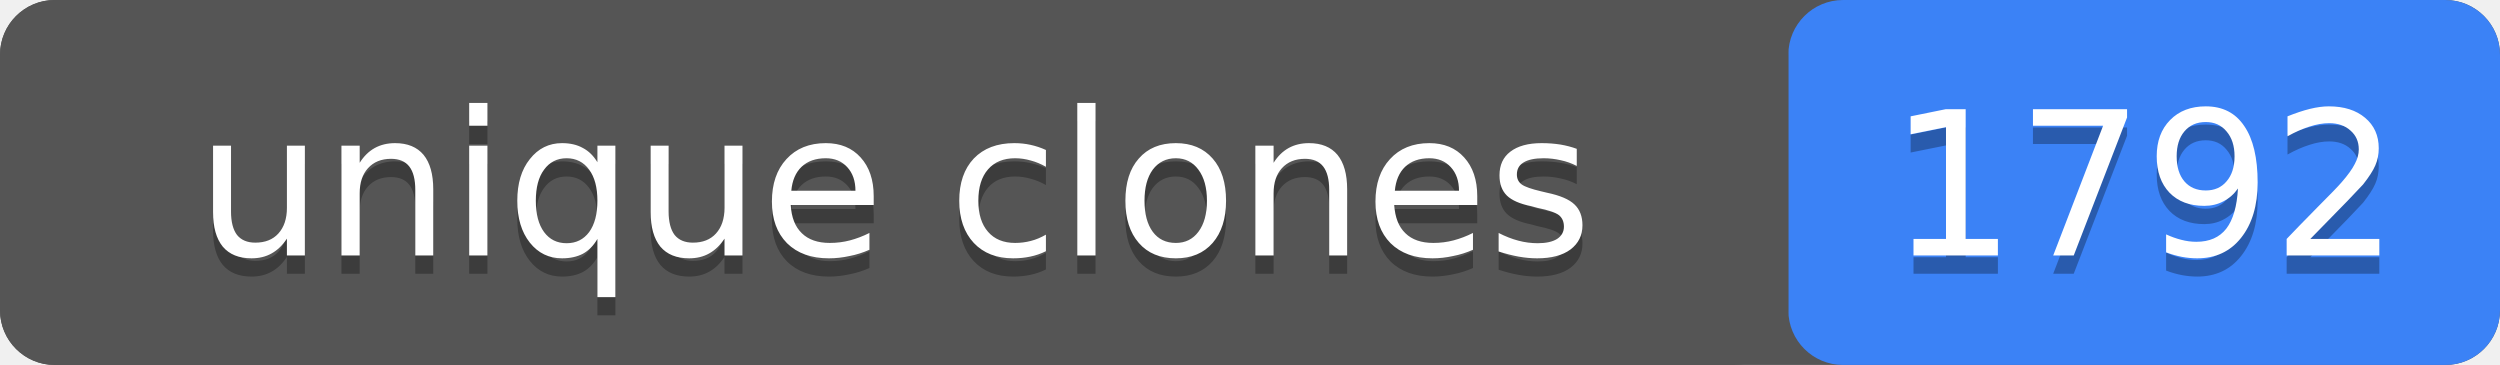
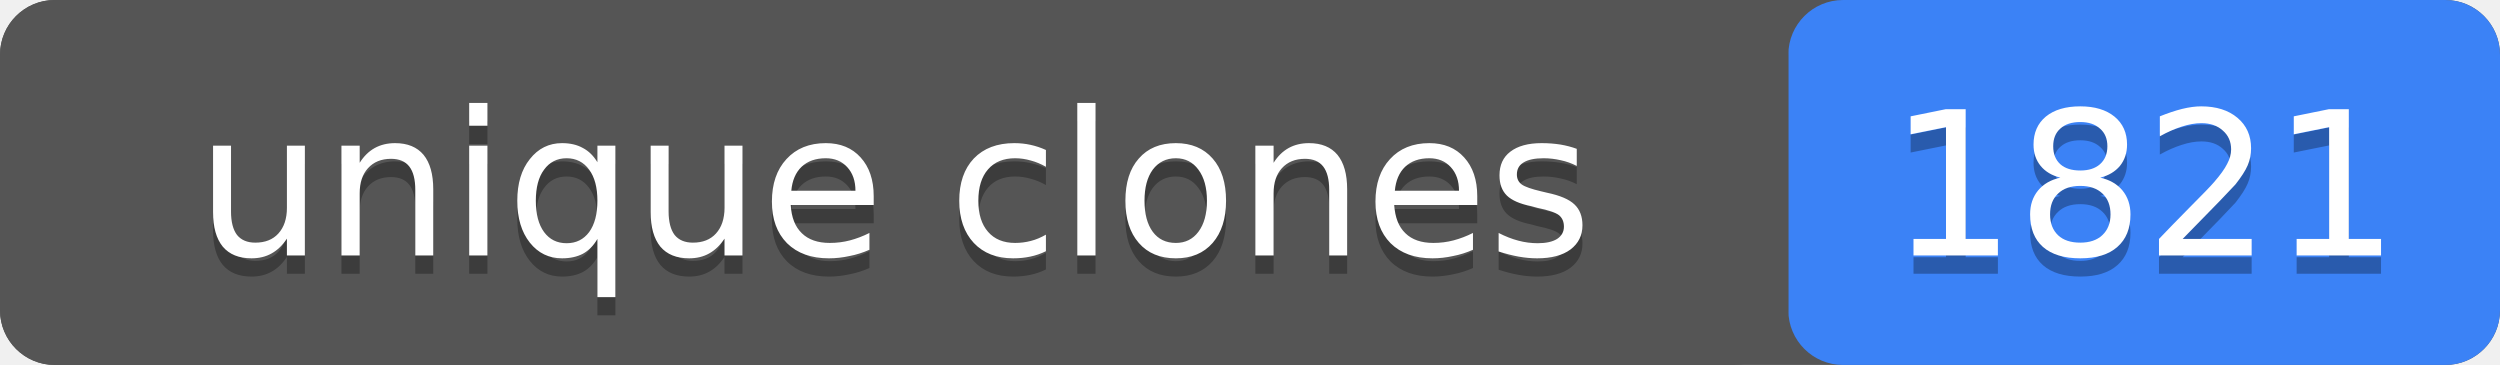
- <svg xmlns="http://www.w3.org/2000/svg" width="137" height="20" role="img" aria-label="unique clones: 1792">
+ <svg xmlns="http://www.w3.org/2000/svg" width="137" height="20" role="img" aria-label="unique clones: 1821">
  <rect width="137" height="20" rx="3" fill="#555" />
  <rect x="98" width="39" height="20" rx="3" fill="#3b82f6" />
  <rect width="98" height="20" rx="3" fill="#555" />
  <g fill="#fff" text-anchor="middle" font-family="Verdana,Geneva,DejaVu Sans,sans-serif" font-size="11">
    <text x="49" y="15" fill="#010101" fill-opacity=".3">unique clones</text>
    <text x="49" y="14">unique clones</text>
-     <text x="117.5" y="15" fill="#010101" fill-opacity=".3">1792</text>
-     <text x="117.5" y="14">1792</text>
+     <text x="117.5" y="15" fill="#010101" fill-opacity=".3">1821</text>
+     <text x="117.5" y="14">1821</text>
  </g>
</svg>
